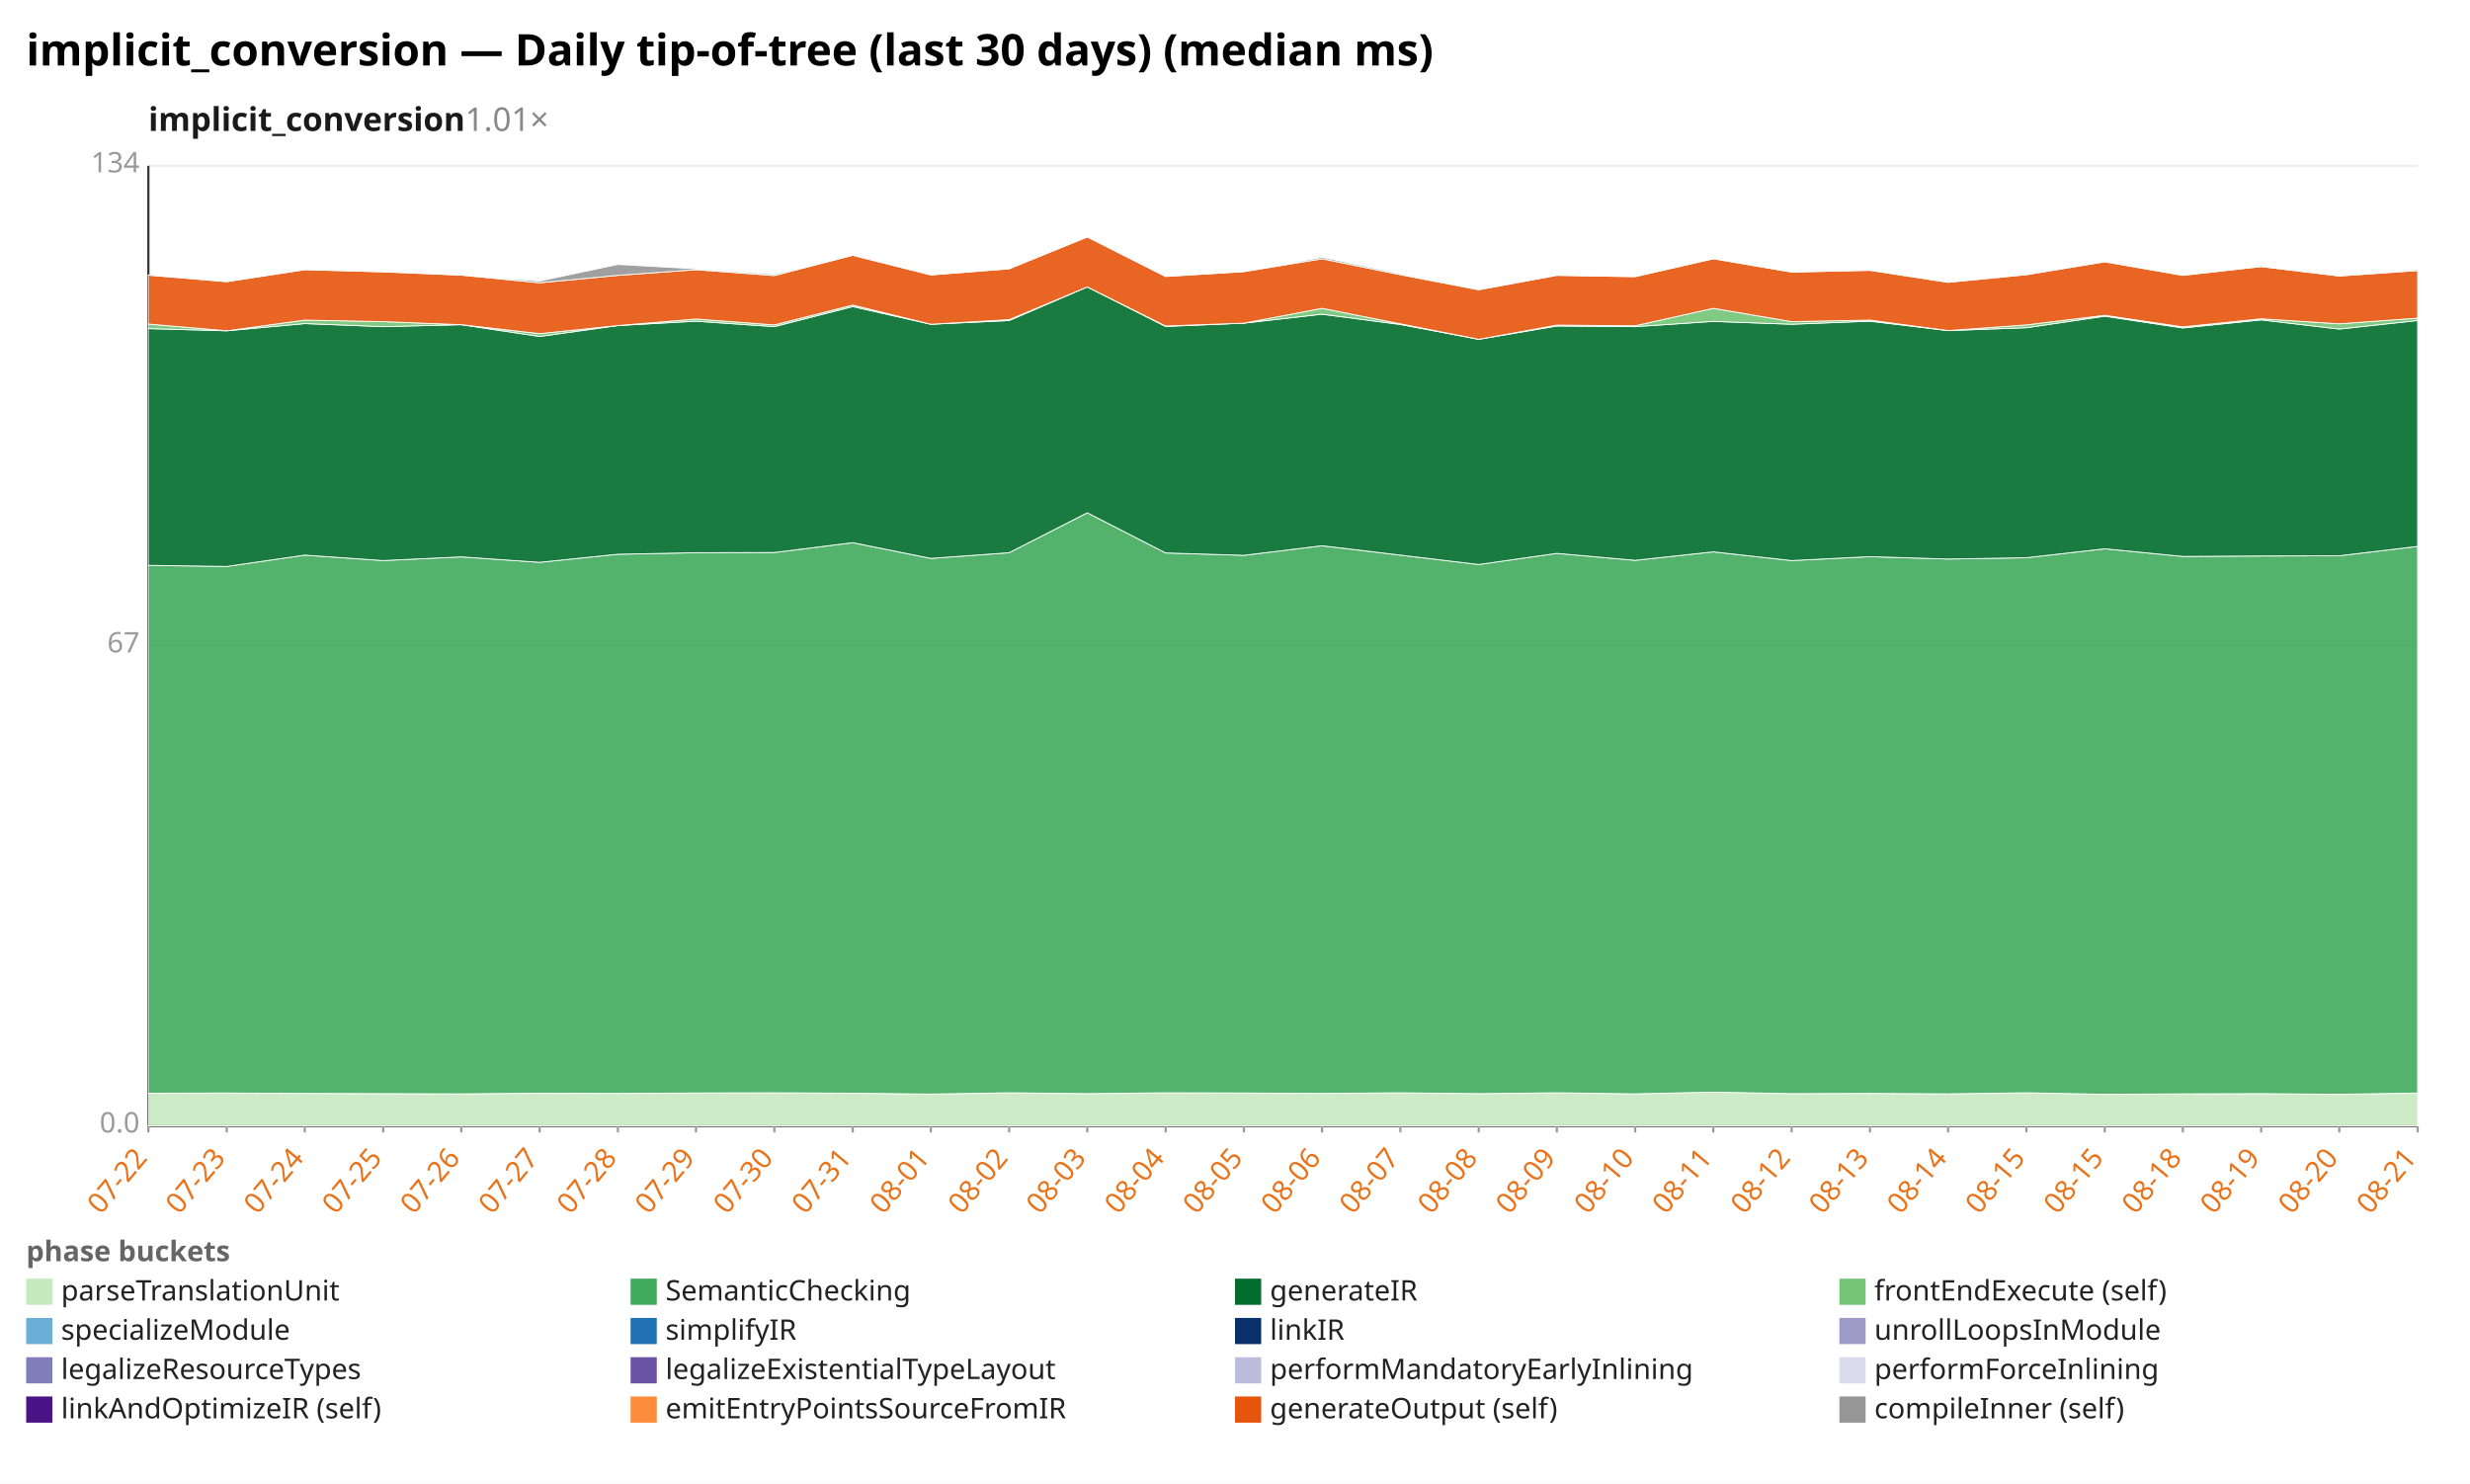
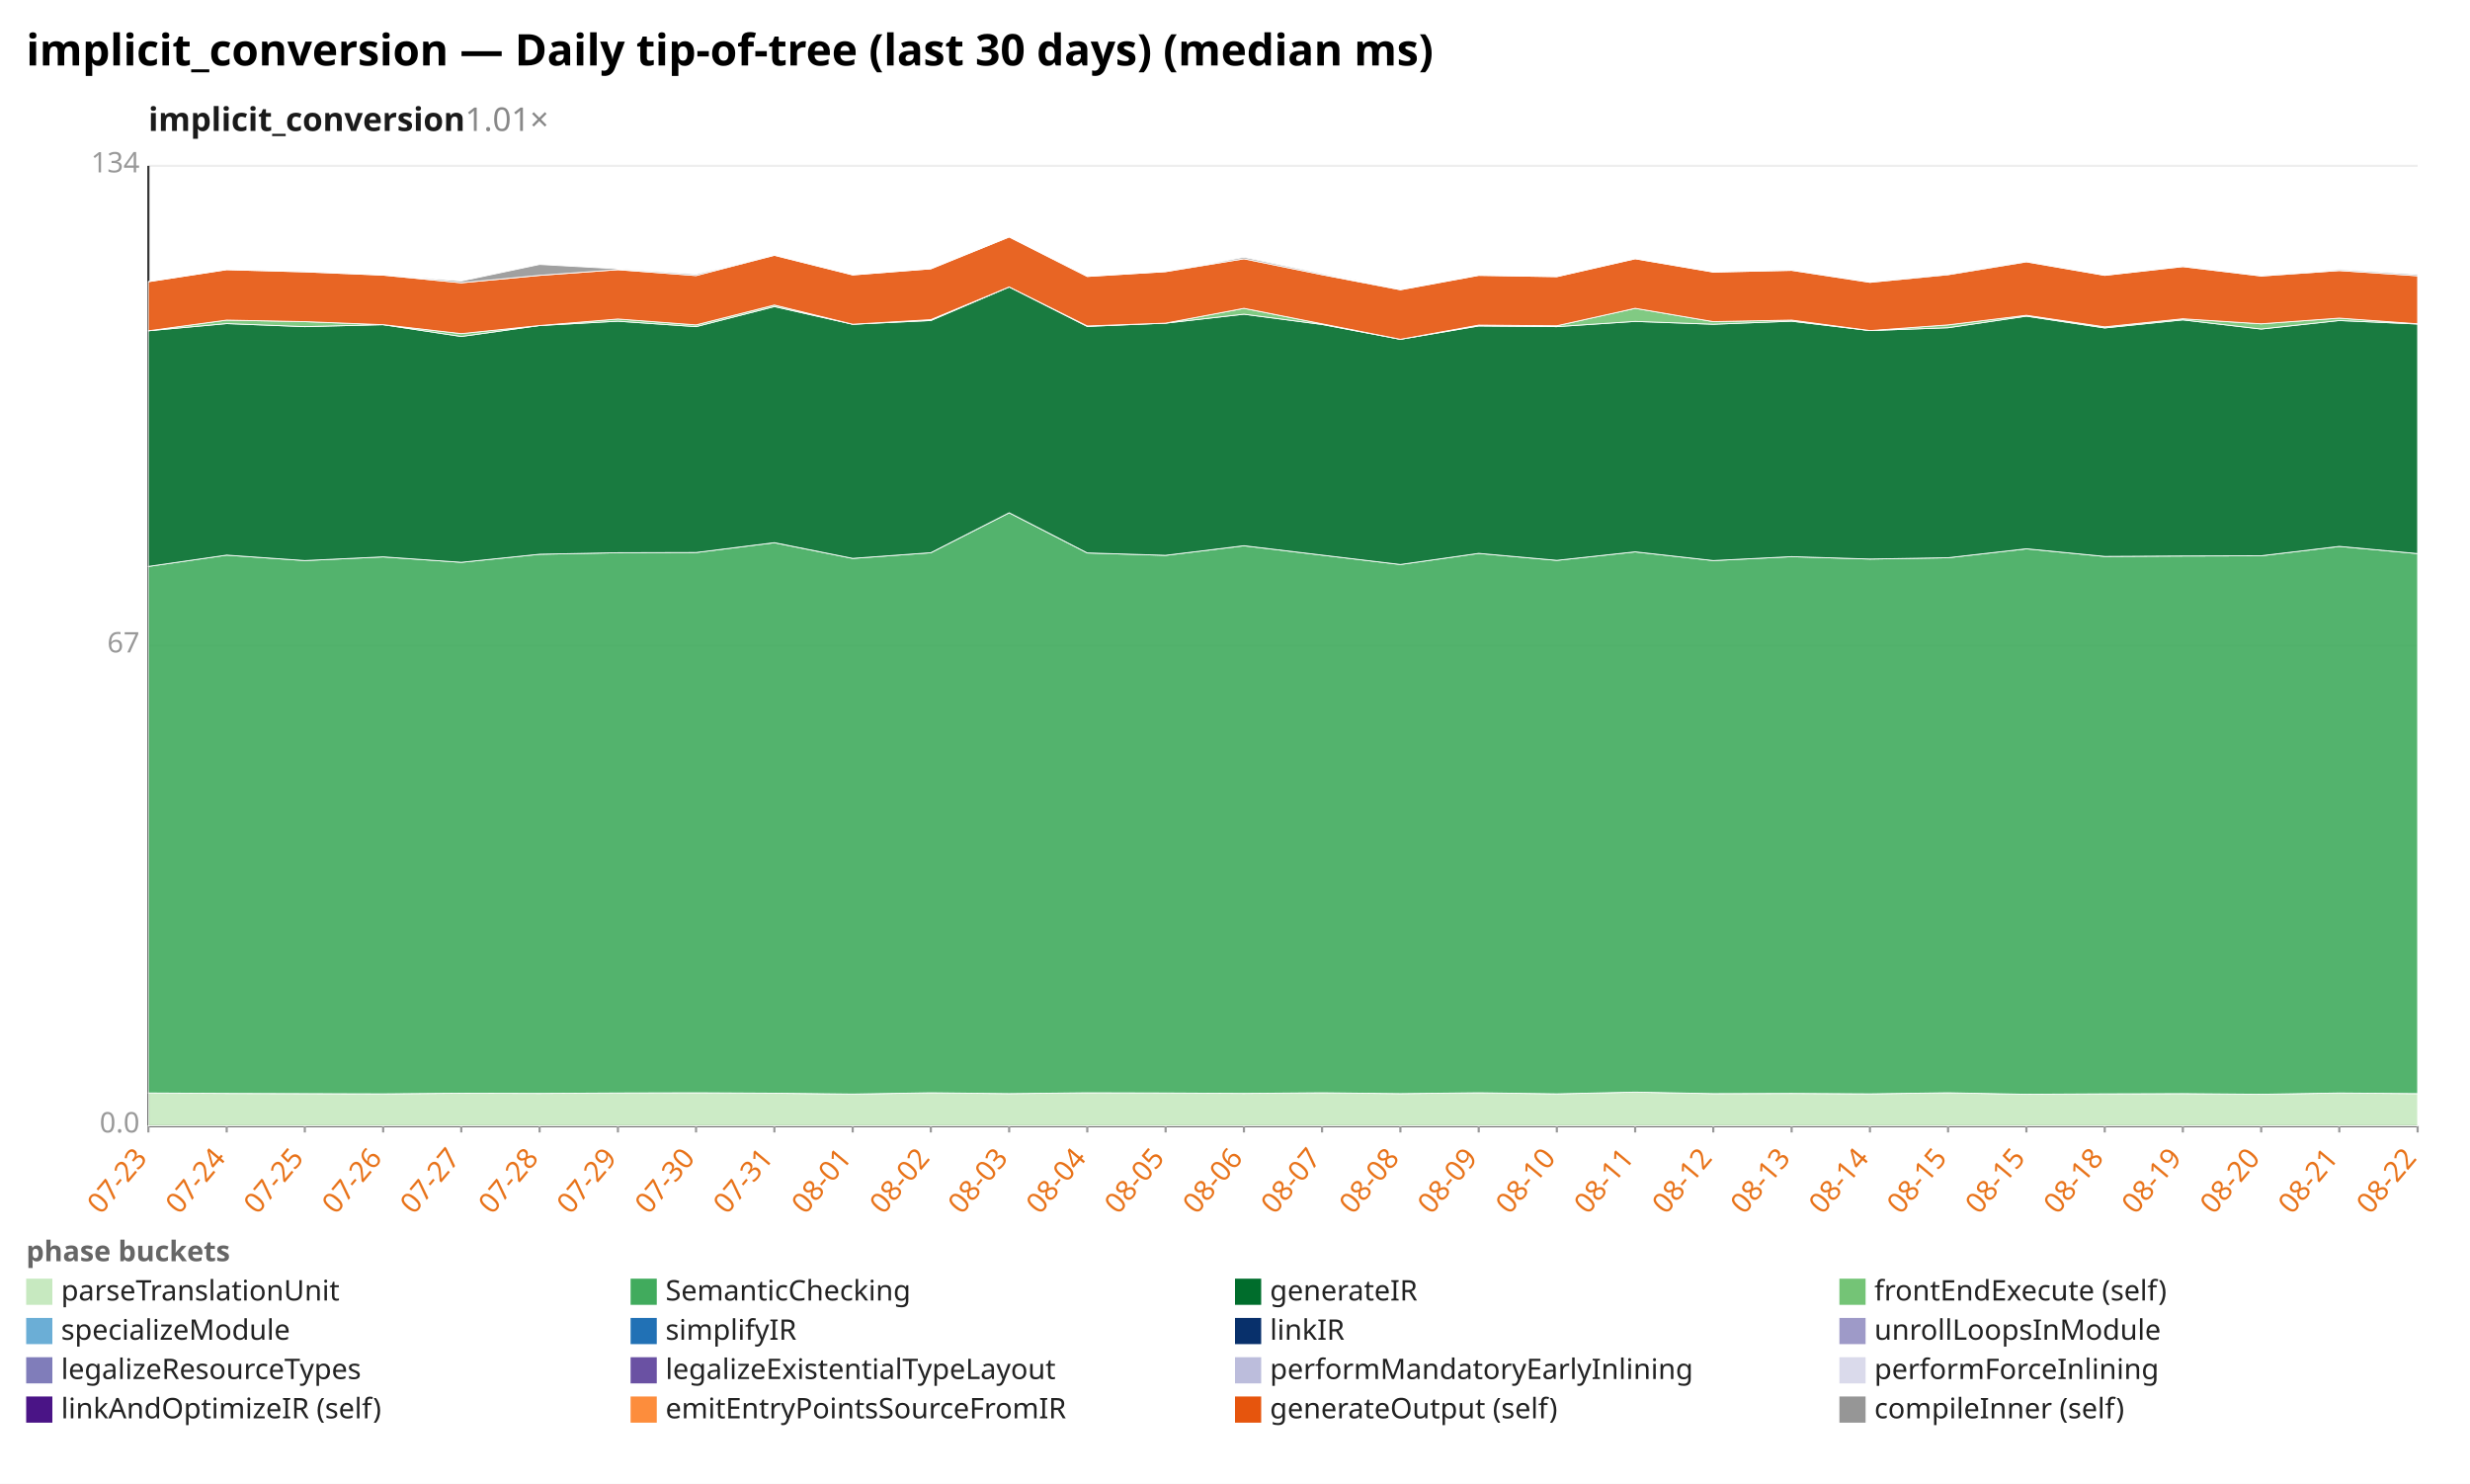
<svg xmlns="http://www.w3.org/2000/svg" width="1132" height="680" viewBox="0 0 1132 680" preserveAspectRatio="xMidYMid meet" font-family="sans-serif" font-size="13">
  <rect width="1132" height="680" fill="white" />
  <text x="12" y="30" font-size="20" font-weight="bold">implicit_conversion — Daily tip-of-tree (last 30 days) (median ms)</text>
  <text x="68" y="60" font-size="15" font-weight="600" fill="#1a1a1a">implicit_conversion<tspan fill="#888" font-weight="400" text-decoration="none">  1.01×</tspan>
  </text>
  <line x1="68.0" y1="516.0" x2="1108.0" y2="516.0" stroke="#eee" />
  <text x="64.0" y="519.0" text-anchor="end" fill="#999">0.0</text>
  <line x1="68.0" y1="296.0" x2="1108.0" y2="296.0" stroke="#eee" />
  <text x="64.0" y="299.0" text-anchor="end" fill="#999">67</text>
  <line x1="68.0" y1="76.0" x2="1108.0" y2="76.0" stroke="#eee" />
  <text x="64.0" y="79.0" text-anchor="end" fill="#999">134</text>
  <line x1="68.0" y1="76.0" x2="68.0" y2="516.0" stroke="#333" />
  <line x1="68.0" y1="516.0" x2="1108.0" y2="516.0" stroke="#333" />
  <line x1="68.0" y1="516.0" x2="68.0" y2="519.0" stroke="#999" />
-   <text x="68.0" y="531.0" text-anchor="end" fill="#e8731a" transform="rotate(-50 68.0 531.0)">07-22</text>
+   <text x="68.0" y="531.0" text-anchor="end" fill="#e8731a" transform="rotate(-50 68.0 531.0)">07-23</text>
  <line x1="103.9" y1="516.0" x2="103.9" y2="519.0" stroke="#999" />
-   <text x="103.9" y="531.0" text-anchor="end" fill="#e8731a" transform="rotate(-50 103.9 531.0)">07-23</text>
+   <text x="103.9" y="531.0" text-anchor="end" fill="#e8731a" transform="rotate(-50 103.9 531.0)">07-24</text>
  <line x1="139.7" y1="516.0" x2="139.7" y2="519.0" stroke="#999" />
-   <text x="139.7" y="531.0" text-anchor="end" fill="#e8731a" transform="rotate(-50 139.7 531.0)">07-24</text>
+   <text x="139.7" y="531.0" text-anchor="end" fill="#e8731a" transform="rotate(-50 139.7 531.0)">07-25</text>
  <line x1="175.6" y1="516.0" x2="175.6" y2="519.0" stroke="#999" />
-   <text x="175.6" y="531.0" text-anchor="end" fill="#e8731a" transform="rotate(-50 175.6 531.0)">07-25</text>
+   <text x="175.6" y="531.0" text-anchor="end" fill="#e8731a" transform="rotate(-50 175.6 531.0)">07-26</text>
  <line x1="211.4" y1="516.0" x2="211.4" y2="519.0" stroke="#999" />
-   <text x="211.4" y="531.0" text-anchor="end" fill="#e8731a" transform="rotate(-50 211.4 531.0)">07-26</text>
+   <text x="211.4" y="531.0" text-anchor="end" fill="#e8731a" transform="rotate(-50 211.4 531.0)">07-27</text>
  <line x1="247.3" y1="516.0" x2="247.3" y2="519.0" stroke="#999" />
-   <text x="247.3" y="531.0" text-anchor="end" fill="#e8731a" transform="rotate(-50 247.3 531.0)">07-27</text>
+   <text x="247.3" y="531.0" text-anchor="end" fill="#e8731a" transform="rotate(-50 247.3 531.0)">07-28</text>
  <line x1="283.2" y1="516.0" x2="283.2" y2="519.0" stroke="#999" />
-   <text x="283.2" y="531.0" text-anchor="end" fill="#e8731a" transform="rotate(-50 283.2 531.0)">07-28</text>
+   <text x="283.2" y="531.0" text-anchor="end" fill="#e8731a" transform="rotate(-50 283.2 531.0)">07-29</text>
  <line x1="319.0" y1="516.0" x2="319.0" y2="519.0" stroke="#999" />
-   <text x="319.0" y="531.0" text-anchor="end" fill="#e8731a" transform="rotate(-50 319.0 531.0)">07-29</text>
+   <text x="319.0" y="531.0" text-anchor="end" fill="#e8731a" transform="rotate(-50 319.0 531.0)">07-30</text>
  <line x1="354.9" y1="516.0" x2="354.9" y2="519.0" stroke="#999" />
-   <text x="354.9" y="531.0" text-anchor="end" fill="#e8731a" transform="rotate(-50 354.9 531.0)">07-30</text>
+   <text x="354.9" y="531.0" text-anchor="end" fill="#e8731a" transform="rotate(-50 354.9 531.0)">07-31</text>
  <line x1="390.8" y1="516.0" x2="390.8" y2="519.0" stroke="#999" />
-   <text x="390.8" y="531.0" text-anchor="end" fill="#e8731a" transform="rotate(-50 390.8 531.0)">07-31</text>
+   <text x="390.8" y="531.0" text-anchor="end" fill="#e8731a" transform="rotate(-50 390.8 531.0)">08-01</text>
  <line x1="426.6" y1="516.0" x2="426.6" y2="519.0" stroke="#999" />
-   <text x="426.6" y="531.0" text-anchor="end" fill="#e8731a" transform="rotate(-50 426.6 531.0)">08-01</text>
+   <text x="426.6" y="531.0" text-anchor="end" fill="#e8731a" transform="rotate(-50 426.6 531.0)">08-02</text>
  <line x1="462.5" y1="516.0" x2="462.5" y2="519.0" stroke="#999" />
-   <text x="462.5" y="531.0" text-anchor="end" fill="#e8731a" transform="rotate(-50 462.5 531.0)">08-02</text>
+   <text x="462.5" y="531.0" text-anchor="end" fill="#e8731a" transform="rotate(-50 462.5 531.0)">08-03</text>
  <line x1="498.3" y1="516.0" x2="498.3" y2="519.0" stroke="#999" />
-   <text x="498.3" y="531.0" text-anchor="end" fill="#e8731a" transform="rotate(-50 498.3 531.0)">08-03</text>
+   <text x="498.3" y="531.0" text-anchor="end" fill="#e8731a" transform="rotate(-50 498.3 531.0)">08-04</text>
  <line x1="534.2" y1="516.0" x2="534.2" y2="519.0" stroke="#999" />
-   <text x="534.2" y="531.0" text-anchor="end" fill="#e8731a" transform="rotate(-50 534.2 531.0)">08-04</text>
+   <text x="534.2" y="531.0" text-anchor="end" fill="#e8731a" transform="rotate(-50 534.2 531.0)">08-05</text>
  <line x1="570.1" y1="516.0" x2="570.1" y2="519.0" stroke="#999" />
-   <text x="570.1" y="531.0" text-anchor="end" fill="#e8731a" transform="rotate(-50 570.1 531.0)">08-05</text>
+   <text x="570.1" y="531.0" text-anchor="end" fill="#e8731a" transform="rotate(-50 570.1 531.0)">08-06</text>
  <line x1="605.9" y1="516.0" x2="605.9" y2="519.0" stroke="#999" />
-   <text x="605.9" y="531.0" text-anchor="end" fill="#e8731a" transform="rotate(-50 605.9 531.0)">08-06</text>
+   <text x="605.9" y="531.0" text-anchor="end" fill="#e8731a" transform="rotate(-50 605.9 531.0)">08-07</text>
  <line x1="641.8" y1="516.0" x2="641.8" y2="519.0" stroke="#999" />
-   <text x="641.8" y="531.0" text-anchor="end" fill="#e8731a" transform="rotate(-50 641.8 531.0)">08-07</text>
+   <text x="641.8" y="531.0" text-anchor="end" fill="#e8731a" transform="rotate(-50 641.8 531.0)">08-08</text>
  <line x1="677.7" y1="516.0" x2="677.7" y2="519.0" stroke="#999" />
-   <text x="677.7" y="531.0" text-anchor="end" fill="#e8731a" transform="rotate(-50 677.7 531.0)">08-08</text>
+   <text x="677.7" y="531.0" text-anchor="end" fill="#e8731a" transform="rotate(-50 677.7 531.0)">08-09</text>
  <line x1="713.5" y1="516.0" x2="713.5" y2="519.0" stroke="#999" />
-   <text x="713.5" y="531.0" text-anchor="end" fill="#e8731a" transform="rotate(-50 713.5 531.0)">08-09</text>
+   <text x="713.5" y="531.0" text-anchor="end" fill="#e8731a" transform="rotate(-50 713.5 531.0)">08-10</text>
  <line x1="749.4" y1="516.0" x2="749.4" y2="519.0" stroke="#999" />
-   <text x="749.4" y="531.0" text-anchor="end" fill="#e8731a" transform="rotate(-50 749.4 531.0)">08-10</text>
+   <text x="749.4" y="531.0" text-anchor="end" fill="#e8731a" transform="rotate(-50 749.4 531.0)">08-11</text>
  <line x1="785.2" y1="516.0" x2="785.2" y2="519.0" stroke="#999" />
-   <text x="785.2" y="531.0" text-anchor="end" fill="#e8731a" transform="rotate(-50 785.2 531.0)">08-11</text>
+   <text x="785.2" y="531.0" text-anchor="end" fill="#e8731a" transform="rotate(-50 785.2 531.0)">08-12</text>
  <line x1="821.1" y1="516.0" x2="821.1" y2="519.0" stroke="#999" />
-   <text x="821.1" y="531.0" text-anchor="end" fill="#e8731a" transform="rotate(-50 821.1 531.0)">08-12</text>
+   <text x="821.1" y="531.0" text-anchor="end" fill="#e8731a" transform="rotate(-50 821.1 531.0)">08-13</text>
  <line x1="857.0" y1="516.0" x2="857.0" y2="519.0" stroke="#999" />
-   <text x="857.0" y="531.0" text-anchor="end" fill="#e8731a" transform="rotate(-50 857.0 531.0)">08-13</text>
+   <text x="857.0" y="531.0" text-anchor="end" fill="#e8731a" transform="rotate(-50 857.0 531.0)">08-14</text>
  <line x1="892.8" y1="516.0" x2="892.8" y2="519.0" stroke="#999" />
-   <text x="892.8" y="531.0" text-anchor="end" fill="#e8731a" transform="rotate(-50 892.8 531.0)">08-14</text>
+   <text x="892.8" y="531.0" text-anchor="end" fill="#e8731a" transform="rotate(-50 892.8 531.0)">08-15</text>
  <line x1="928.7" y1="516.0" x2="928.7" y2="519.0" stroke="#999" />
  <text x="928.7" y="531.0" text-anchor="end" fill="#e8731a" transform="rotate(-50 928.7 531.0)">08-15</text>
  <line x1="964.6" y1="516.0" x2="964.6" y2="519.0" stroke="#999" />
-   <text x="964.6" y="531.0" text-anchor="end" fill="#e8731a" transform="rotate(-50 964.6 531.0)">08-15</text>
+   <text x="964.6" y="531.0" text-anchor="end" fill="#e8731a" transform="rotate(-50 964.6 531.0)">08-18</text>
  <line x1="1000.4" y1="516.0" x2="1000.4" y2="519.0" stroke="#999" />
-   <text x="1000.4" y="531.0" text-anchor="end" fill="#e8731a" transform="rotate(-50 1000.4 531.0)">08-18</text>
+   <text x="1000.4" y="531.0" text-anchor="end" fill="#e8731a" transform="rotate(-50 1000.4 531.0)">08-19</text>
  <line x1="1036.3" y1="516.0" x2="1036.3" y2="519.0" stroke="#999" />
-   <text x="1036.3" y="531.0" text-anchor="end" fill="#e8731a" transform="rotate(-50 1036.3 531.0)">08-19</text>
+   <text x="1036.3" y="531.0" text-anchor="end" fill="#e8731a" transform="rotate(-50 1036.3 531.0)">08-20</text>
  <line x1="1072.1" y1="516.0" x2="1072.1" y2="519.0" stroke="#999" />
-   <text x="1072.1" y="531.0" text-anchor="end" fill="#e8731a" transform="rotate(-50 1072.1 531.0)">08-20</text>
+   <text x="1072.1" y="531.0" text-anchor="end" fill="#e8731a" transform="rotate(-50 1072.1 531.0)">08-21</text>
  <line x1="1108.0" y1="516.0" x2="1108.0" y2="519.0" stroke="#999" />
-   <text x="1108.0" y="531.0" text-anchor="end" fill="#e8731a" transform="rotate(-50 1108.0 531.0)">08-21</text>
-   <polygon points="68.0,501.0 103.9,500.9 139.7,501.1 175.6,501.2 211.4,501.3 247.3,501.0 283.2,501.1 319.0,500.9 354.9,500.8 390.8,501.0 426.6,501.4 462.5,500.8 498.3,501.2 534.2,500.8 570.1,500.9 605.9,501.1 641.8,500.8 677.7,501.2 713.5,500.8 749.4,501.3 785.2,500.5 821.1,501.2 857.0,501.1 892.8,501.3 928.7,500.8 964.6,501.5 1000.4,501.3 1036.3,501.2 1072.1,501.5 1108.0,500.9 1108.0,516.0 1072.1,516.0 1036.3,516.0 1000.4,516.0 964.6,516.0 928.7,516.0 892.8,516.0 857.0,516.0 821.1,516.0 785.2,516.0 749.4,516.0 713.5,516.0 677.7,516.0 641.8,516.0 605.9,516.0 570.1,516.0 534.2,516.0 498.3,516.0 462.5,516.0 426.6,516.0 390.8,516.0 354.9,516.0 319.0,516.0 283.2,516.0 247.3,516.0 211.4,516.0 175.6,516.0 139.7,516.0 103.9,516.0 68.0,516.0" fill="#c7e9c0" fill-opacity="0.9" stroke="#fff" stroke-width="0.4" />
-   <polygon points="68.0,259.1 103.9,259.6 139.7,254.4 175.6,256.9 211.4,255.2 247.3,257.7 283.2,254.0 319.0,253.3 354.9,253.2 390.8,248.7 426.6,255.9 462.5,253.3 498.3,235.0 534.2,253.4 570.1,254.5 605.9,250.1 641.8,254.4 677.7,258.7 713.5,253.6 749.4,256.8 785.2,252.9 821.1,256.9 857.0,255.1 892.8,256.2 928.7,255.6 964.6,251.5 1000.4,255.0 1036.3,254.8 1072.1,254.7 1108.0,250.4 1108.0,500.9 1072.1,501.5 1036.3,501.2 1000.4,501.3 964.6,501.5 928.7,500.8 892.8,501.3 857.0,501.1 821.1,501.2 785.2,500.5 749.4,501.3 713.5,500.8 677.7,501.2 641.8,500.8 605.9,501.1 570.1,500.9 534.2,500.8 498.3,501.2 462.5,500.8 426.6,501.4 390.8,501.0 354.9,500.8 319.0,500.9 283.2,501.1 247.3,501.0 211.4,501.3 175.6,501.2 139.7,501.1 103.9,500.9 68.0,501.0" fill="#41ab5d" fill-opacity="0.9" stroke="#fff" stroke-width="0.4" />
-   <polygon points="68.0,150.6 103.9,151.6 139.7,148.3 175.6,149.7 211.4,148.8 247.3,154.2 283.2,149.2 319.0,147.2 354.9,149.7 390.8,140.5 426.6,148.6 462.5,146.9 498.3,131.5 534.2,149.6 570.1,148.1 605.9,144.0 641.8,148.7 677.7,155.5 713.5,149.4 749.4,149.7 785.2,147.3 821.1,148.6 857.0,147.2 892.8,151.5 928.7,150.2 964.6,144.9 1000.4,150.3 1036.3,146.6 1072.1,150.8 1108.0,146.9 1108.0,250.4 1072.1,254.7 1036.3,254.8 1000.4,255.0 964.6,251.5 928.7,255.6 892.8,256.2 857.0,255.1 821.1,256.9 785.2,252.9 749.4,256.8 713.5,253.6 677.7,258.7 641.8,254.4 605.9,250.1 570.1,254.5 534.2,253.4 498.3,235.0 462.5,253.3 426.6,255.9 390.8,248.7 354.9,253.2 319.0,253.3 283.2,254.0 247.3,257.7 211.4,255.2 175.6,256.9 139.7,254.4 103.9,259.6 68.0,259.1" fill="#006d2c" fill-opacity="0.9" stroke="#fff" stroke-width="0.4" />
-   <polygon points="68.0,148.5 103.9,151.6 139.7,146.7 175.6,147.4 211.4,148.8 247.3,152.9 283.2,149.2 319.0,146.2 354.9,148.9 390.8,139.8 426.6,148.6 462.5,146.5 498.3,131.5 534.2,149.4 570.1,148.1 605.9,141.3 641.8,148.4 677.7,155.5 713.5,149.0 749.4,149.3 785.2,141.3 821.1,147.4 857.0,146.7 892.8,151.5 928.7,148.9 964.6,144.5 1000.4,149.8 1036.3,146.1 1072.1,148.4 1108.0,145.8 1108.0,146.9 1072.1,150.8 1036.3,146.6 1000.4,150.3 964.6,144.9 928.7,150.2 892.8,151.5 857.0,147.2 821.1,148.6 785.2,147.3 749.4,149.7 713.5,149.4 677.7,155.5 641.8,148.7 605.9,144.0 570.1,148.1 534.2,149.6 498.3,131.5 462.5,146.9 426.6,148.6 390.8,140.5 354.9,149.7 319.0,147.2 283.2,149.2 247.3,154.2 211.4,148.8 175.6,149.7 139.7,148.3 103.9,151.6 68.0,150.6" fill="#74c476" fill-opacity="0.9" stroke="#fff" stroke-width="0.4" />
-   <polygon points="68.0,126.1 103.9,129.1 139.7,123.6 175.6,124.6 211.4,126.1 247.3,129.6 283.2,126.2 319.0,123.6 354.9,126.3 390.8,117.0 426.6,126.0 462.5,123.2 498.3,108.6 534.2,126.7 570.1,124.5 605.9,118.6 641.8,125.9 677.7,132.8 713.5,126.2 749.4,126.8 785.2,118.6 821.1,124.7 857.0,123.9 892.8,129.4 928.7,125.9 964.6,120.0 1000.4,126.2 1036.3,122.2 1072.1,126.5 1108.0,124.0 1108.0,145.8 1072.1,148.4 1036.3,146.1 1000.4,149.8 964.6,144.5 928.7,148.9 892.8,151.5 857.0,146.7 821.1,147.4 785.2,141.3 749.4,149.3 713.5,149.0 677.7,155.5 641.8,148.4 605.9,141.3 570.1,148.1 534.2,149.4 498.3,131.5 462.5,146.5 426.6,148.6 390.8,139.8 354.9,148.9 319.0,146.2 283.2,149.2 247.3,152.9 211.4,148.8 175.6,147.4 139.7,146.7 103.9,151.6 68.0,148.5" fill="#e6550d" fill-opacity="0.9" stroke="#fff" stroke-width="0.4" />
-   <polygon points="68.0,126.0 103.9,129.1 139.7,123.6 175.6,124.5 211.4,126.1 247.3,128.8 283.2,121.2 319.0,123.2 354.9,125.7 390.8,117.0 426.6,126.0 462.5,123.2 498.3,108.6 534.2,126.7 570.1,124.5 605.9,117.9 641.8,125.4 677.7,132.7 713.5,126.2 749.4,126.8 785.2,118.6 821.1,124.7 857.0,123.8 892.8,129.3 928.7,125.6 964.6,119.9 1000.4,126.2 1036.3,122.1 1072.1,126.4 1108.0,123.5 1108.0,124.0 1072.1,126.5 1036.3,122.2 1000.4,126.2 964.6,120.0 928.7,125.9 892.8,129.4 857.0,123.9 821.1,124.7 785.2,118.6 749.4,126.8 713.5,126.2 677.7,132.8 641.8,125.9 605.9,118.6 570.1,124.5 534.2,126.7 498.3,108.6 462.5,123.2 426.6,126.0 390.8,117.0 354.9,126.3 319.0,123.6 283.2,126.2 247.3,129.6 211.4,126.1 175.6,124.6 139.7,123.6 103.9,129.1 68.0,126.1" fill="#969696" fill-opacity="0.9" stroke="#fff" stroke-width="0.4" />
+   <text x="1108.0" y="531.0" text-anchor="end" fill="#e8731a" transform="rotate(-50 1108.0 531.0)">08-22</text>
+   <polygon points="68.0,500.9 103.9,501.1 139.7,501.2 175.6,501.3 211.4,501.0 247.3,501.1 283.2,500.9 319.0,500.8 354.9,501.0 390.8,501.4 426.6,500.8 462.5,501.2 498.3,500.8 534.2,500.9 570.1,501.1 605.9,500.8 641.8,501.2 677.7,500.8 713.5,501.3 749.4,500.5 785.2,501.2 821.1,501.1 857.0,501.3 892.8,500.8 928.7,501.5 964.6,501.3 1000.4,501.2 1036.3,501.5 1072.1,500.9 1108.0,501.2 1108.0,516.0 1072.1,516.0 1036.3,516.0 1000.4,516.0 964.6,516.0 928.7,516.0 892.8,516.0 857.0,516.0 821.1,516.0 785.2,516.0 749.4,516.0 713.5,516.0 677.7,516.0 641.8,516.0 605.9,516.0 570.1,516.0 534.2,516.0 498.3,516.0 462.5,516.0 426.6,516.0 390.8,516.0 354.9,516.0 319.0,516.0 283.2,516.0 247.3,516.0 211.4,516.0 175.6,516.0 139.7,516.0 103.9,516.0 68.0,516.0" fill="#c7e9c0" fill-opacity="0.9" stroke="#fff" stroke-width="0.4" />
+   <polygon points="68.0,259.6 103.9,254.4 139.7,256.9 175.6,255.2 211.4,257.7 247.3,254.0 283.2,253.3 319.0,253.2 354.9,248.7 390.8,255.9 426.6,253.3 462.5,235.0 498.3,253.4 534.2,254.5 570.1,250.1 605.9,254.4 641.8,258.7 677.7,253.6 713.5,256.8 749.4,252.9 785.2,256.9 821.1,255.1 857.0,256.2 892.8,255.6 928.7,251.5 964.6,255.0 1000.4,254.8 1036.3,254.7 1072.1,250.4 1108.0,253.7 1108.0,501.2 1072.1,500.9 1036.3,501.5 1000.4,501.2 964.6,501.3 928.7,501.5 892.8,500.8 857.0,501.3 821.1,501.1 785.2,501.2 749.4,500.5 713.5,501.3 677.7,500.8 641.8,501.2 605.9,500.8 570.1,501.1 534.2,500.9 498.3,500.8 462.5,501.2 426.6,500.8 390.8,501.4 354.9,501.0 319.0,500.8 283.2,500.9 247.3,501.1 211.4,501.0 175.6,501.3 139.7,501.2 103.9,501.1 68.0,500.9" fill="#41ab5d" fill-opacity="0.9" stroke="#fff" stroke-width="0.4" />
+   <polygon points="68.0,151.6 103.9,148.3 139.7,149.7 175.6,148.8 211.4,154.2 247.3,149.2 283.2,147.2 319.0,149.7 354.9,140.5 390.8,148.6 426.6,146.9 462.5,131.5 498.3,149.6 534.2,148.1 570.1,144.0 605.9,148.7 641.8,155.5 677.7,149.4 713.5,149.7 749.4,147.3 785.2,148.6 821.1,147.2 857.0,151.5 892.8,150.2 928.7,144.9 964.6,150.3 1000.4,146.6 1036.3,150.8 1072.1,146.9 1108.0,148.5 1108.0,253.7 1072.1,250.4 1036.3,254.7 1000.4,254.8 964.6,255.0 928.7,251.5 892.8,255.6 857.0,256.2 821.1,255.1 785.2,256.9 749.4,252.9 713.5,256.8 677.7,253.6 641.8,258.7 605.9,254.4 570.1,250.1 534.2,254.5 498.3,253.4 462.5,235.0 426.6,253.3 390.8,255.9 354.9,248.7 319.0,253.2 283.2,253.3 247.3,254.0 211.4,257.7 175.6,255.2 139.7,256.9 103.9,254.4 68.0,259.6" fill="#006d2c" fill-opacity="0.9" stroke="#fff" stroke-width="0.4" />
+   <polygon points="68.0,151.6 103.9,146.7 139.7,147.4 175.6,148.8 211.4,152.9 247.3,149.2 283.2,146.2 319.0,148.9 354.9,139.8 390.8,148.6 426.6,146.5 462.5,131.5 498.3,149.4 534.2,148.1 570.1,141.3 605.9,148.4 641.8,155.5 677.7,149.0 713.5,149.3 749.4,141.3 785.2,147.4 821.1,146.7 857.0,151.5 892.8,148.9 928.7,144.5 964.6,149.8 1000.4,146.1 1036.3,148.4 1072.1,145.8 1108.0,148.4 1108.0,148.5 1072.1,146.9 1036.3,150.8 1000.4,146.6 964.6,150.3 928.7,144.9 892.8,150.2 857.0,151.5 821.1,147.2 785.2,148.6 749.4,147.3 713.5,149.7 677.7,149.4 641.8,155.5 605.9,148.7 570.1,144.0 534.2,148.1 498.3,149.6 462.5,131.5 426.6,146.9 390.8,148.6 354.9,140.5 319.0,149.7 283.2,147.2 247.3,149.2 211.4,154.2 175.6,148.8 139.7,149.7 103.9,148.3 68.0,151.6" fill="#74c476" fill-opacity="0.9" stroke="#fff" stroke-width="0.4" />
+   <polygon points="68.0,129.1 103.9,123.6 139.7,124.6 175.6,126.1 211.4,129.6 247.3,126.2 283.2,123.6 319.0,126.3 354.9,117.0 390.8,126.0 426.6,123.2 462.5,108.6 498.3,126.7 534.2,124.5 570.1,118.6 605.9,125.9 641.8,132.8 677.7,126.2 713.5,126.8 749.4,118.6 785.2,124.7 821.1,123.9 857.0,129.4 892.8,125.9 928.7,120.0 964.6,126.2 1000.4,122.2 1036.3,126.5 1072.1,124.0 1108.0,126.4 1108.0,148.4 1072.1,145.8 1036.3,148.4 1000.4,146.1 964.6,149.8 928.7,144.5 892.8,148.9 857.0,151.5 821.1,146.7 785.2,147.4 749.4,141.3 713.5,149.3 677.7,149.0 641.8,155.5 605.9,148.4 570.1,141.3 534.2,148.1 498.3,149.4 462.5,131.5 426.6,146.5 390.8,148.6 354.9,139.8 319.0,148.9 283.2,146.2 247.3,149.2 211.4,152.9 175.6,148.8 139.7,147.4 103.9,146.7 68.0,151.6" fill="#e6550d" fill-opacity="0.9" stroke="#fff" stroke-width="0.4" />
+   <polygon points="68.0,129.1 103.9,123.6 139.7,124.5 175.6,126.1 211.4,128.8 247.3,121.2 283.2,123.2 319.0,125.7 354.9,117.0 390.8,126.0 426.6,123.2 462.5,108.6 498.3,126.7 534.2,124.5 570.1,117.9 605.9,125.4 641.8,132.7 677.7,126.2 713.5,126.8 749.4,118.6 785.2,124.7 821.1,123.8 857.0,129.3 892.8,125.6 928.7,119.9 964.6,126.2 1000.4,122.1 1036.3,126.4 1072.1,123.5 1108.0,125.8 1108.0,126.4 1072.1,124.0 1036.3,126.5 1000.4,122.2 964.6,126.2 928.7,120.0 892.8,125.9 857.0,129.4 821.1,123.9 785.2,124.7 749.4,118.6 713.5,126.8 677.7,126.2 641.8,132.8 605.9,125.9 570.1,118.6 534.2,124.5 498.3,126.7 462.5,108.6 426.6,123.2 390.8,126.0 354.9,117.0 319.0,126.3 283.2,123.6 247.3,126.2 211.4,129.6 175.6,126.1 139.7,124.6 103.9,123.6 68.0,129.1" fill="#969696" fill-opacity="0.9" stroke="#fff" stroke-width="0.4" />
  <text x="12" y="578" fill="#666" font-weight="600">phase buckets</text>
  <rect x="12" y="586" width="12" height="12" fill="#c7e9c0" />
  <text x="28" y="596" fill="#222">parseTranslationUnit</text>
  <rect x="289" y="586" width="12" height="12" fill="#41ab5d" />
  <text x="305" y="596" fill="#222">SemanticChecking</text>
  <rect x="566" y="586" width="12" height="12" fill="#006d2c" />
  <text x="582" y="596" fill="#222">generateIR</text>
  <rect x="843" y="586" width="12" height="12" fill="#74c476" />
  <text x="859" y="596" fill="#222">frontEndExecute (self)</text>
  <rect x="12" y="604" width="12" height="12" fill="#6baed6" />
  <text x="28" y="614" fill="#222">specializeModule</text>
  <rect x="289" y="604" width="12" height="12" fill="#2171b5" />
  <text x="305" y="614" fill="#222">simplifyIR</text>
  <rect x="566" y="604" width="12" height="12" fill="#08306b" />
  <text x="582" y="614" fill="#222">linkIR</text>
  <rect x="843" y="604" width="12" height="12" fill="#9e9ac8" />
  <text x="859" y="614" fill="#222">unrollLoopsInModule</text>
  <rect x="12" y="622" width="12" height="12" fill="#807dba" />
  <text x="28" y="632" fill="#222">legalizeResourceTypes</text>
  <rect x="289" y="622" width="12" height="12" fill="#6a51a3" />
  <text x="305" y="632" fill="#222">legalizeExistentialTypeLayout</text>
  <rect x="566" y="622" width="12" height="12" fill="#bcbddc" />
  <text x="582" y="632" fill="#222">performMandatoryEarlyInlining</text>
  <rect x="843" y="622" width="12" height="12" fill="#dadaeb" />
  <text x="859" y="632" fill="#222">performForceInlining</text>
  <rect x="12" y="640" width="12" height="12" fill="#4a1486" />
  <text x="28" y="650" fill="#222">linkAndOptimizeIR (self)</text>
  <rect x="289" y="640" width="12" height="12" fill="#fd8d3c" />
  <text x="305" y="650" fill="#222">emitEntryPointsSourceFromIR</text>
  <rect x="566" y="640" width="12" height="12" fill="#e6550d" />
  <text x="582" y="650" fill="#222">generateOutput (self)</text>
  <rect x="843" y="640" width="12" height="12" fill="#969696" />
  <text x="859" y="650" fill="#222">compileInner (self)</text>
</svg>
